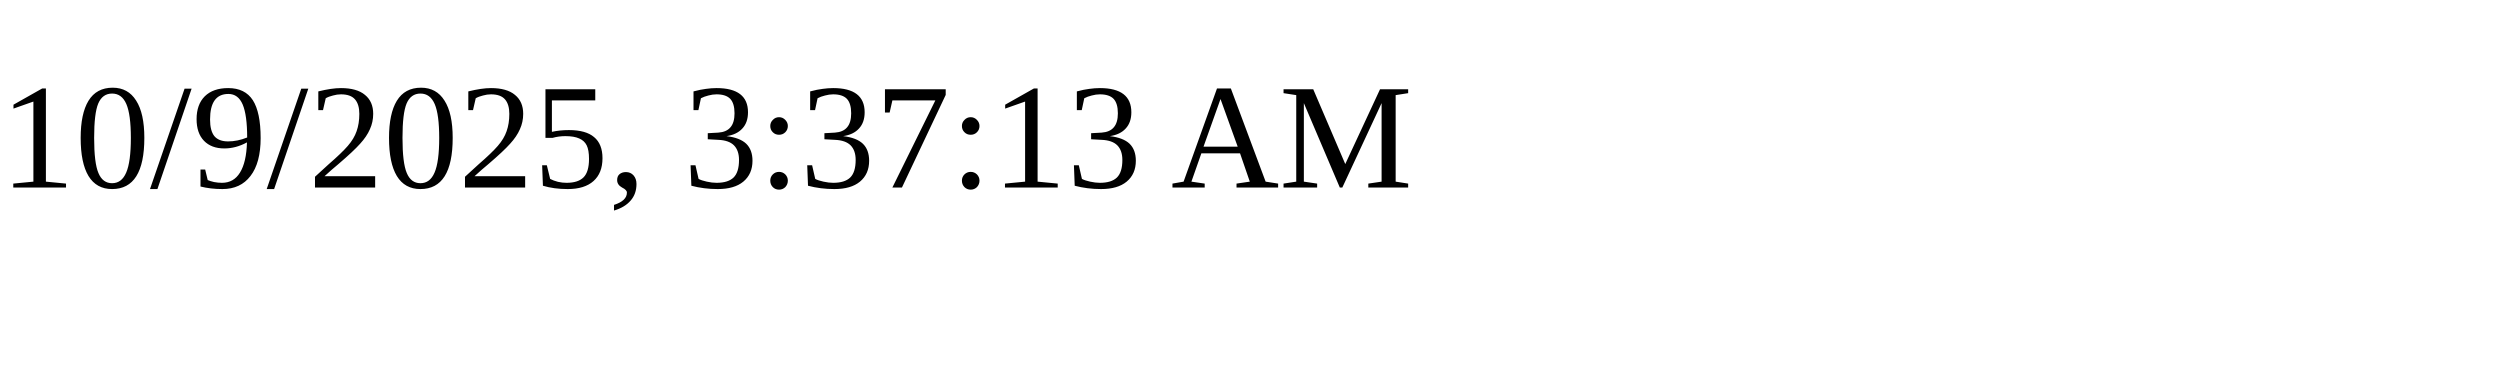
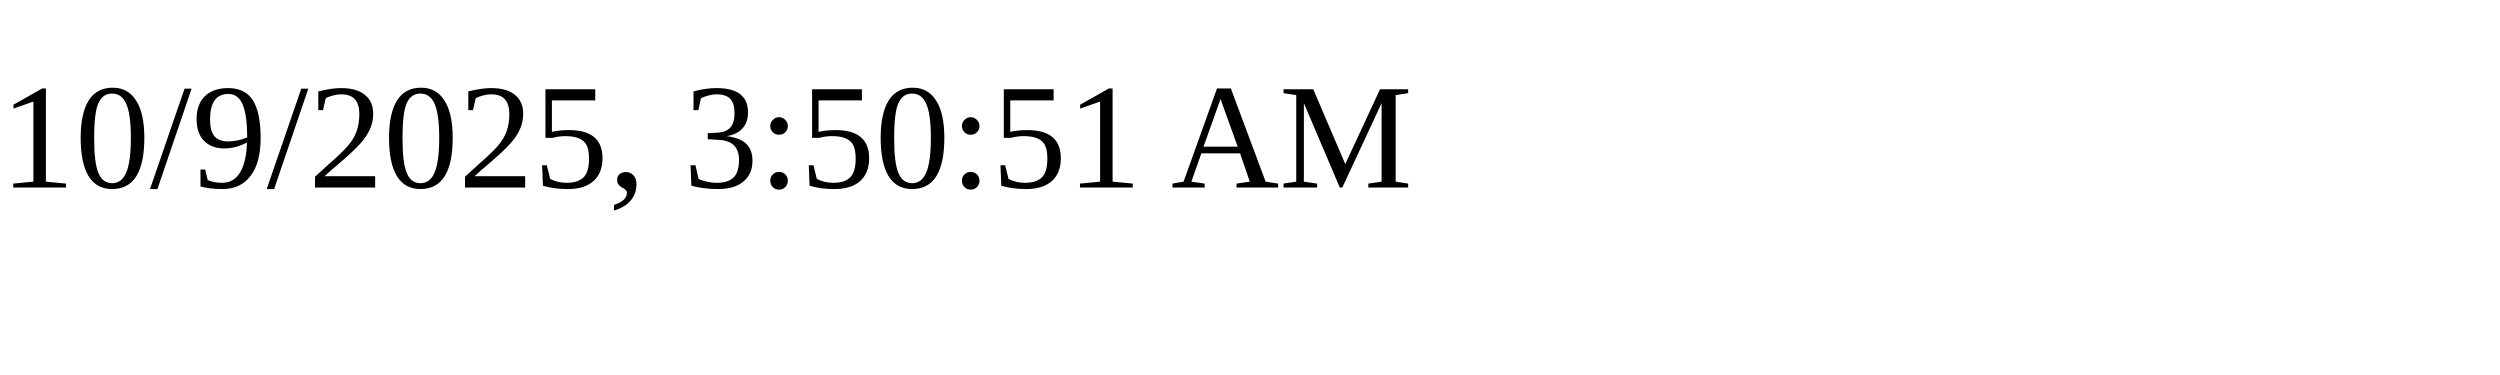
<svg xmlns="http://www.w3.org/2000/svg" height="30" width="200">
-   <text x="0" y="15">10/9/2025, 3:37:13 AM</text>
+   <text x="0" y="15">10/9/2025, 3:50:51 AM</text>
</svg>
